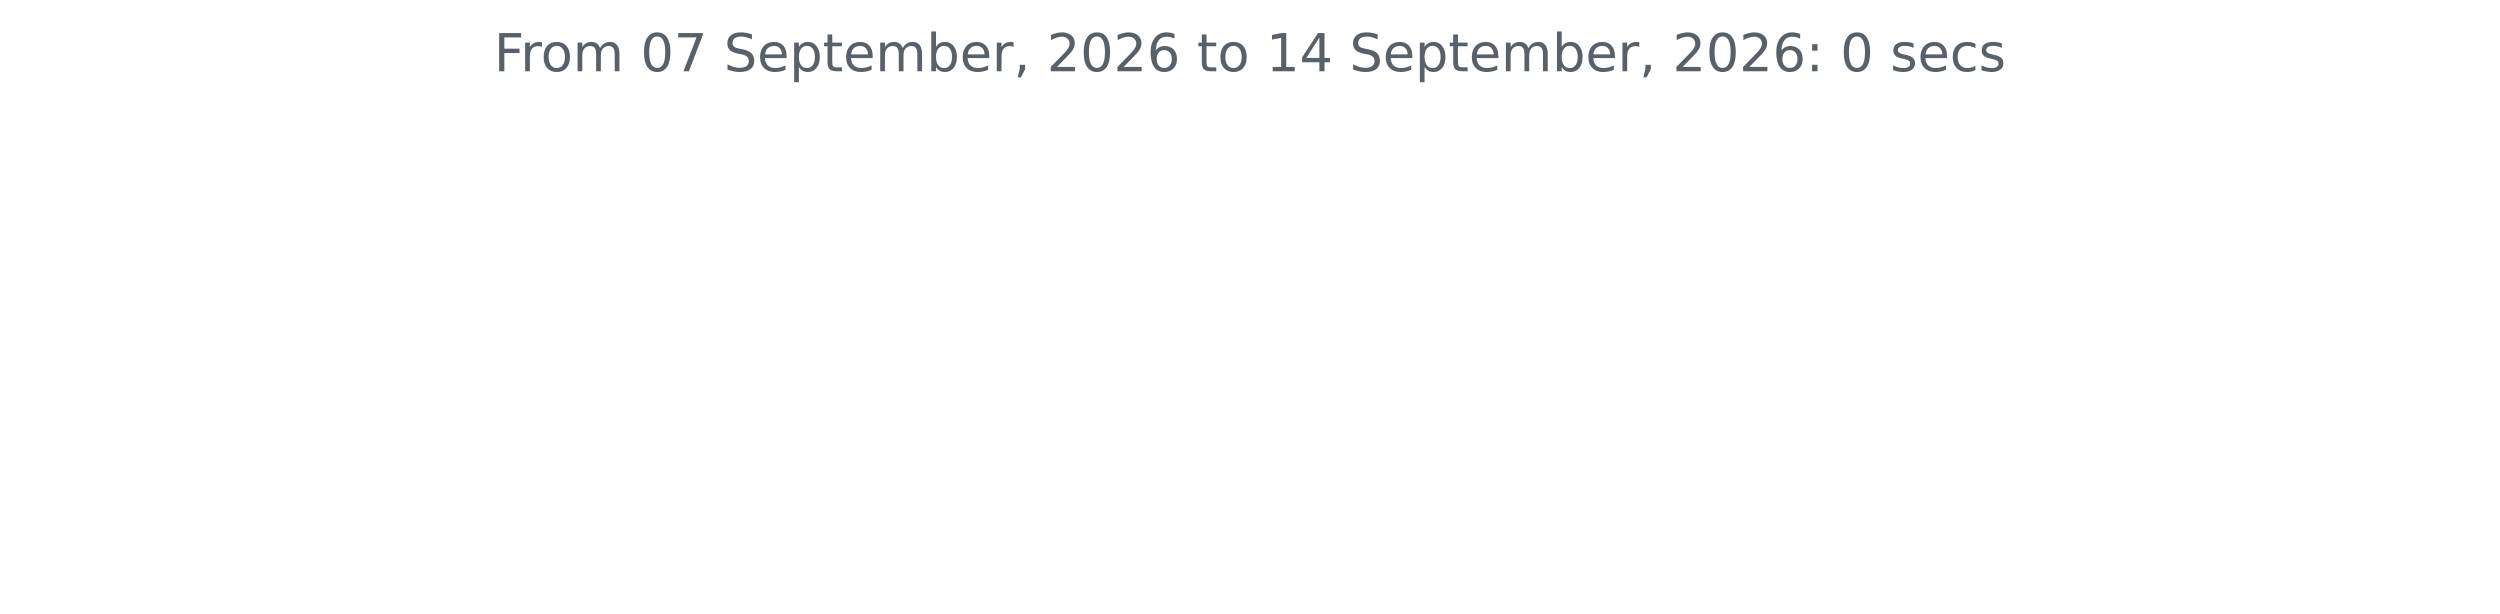
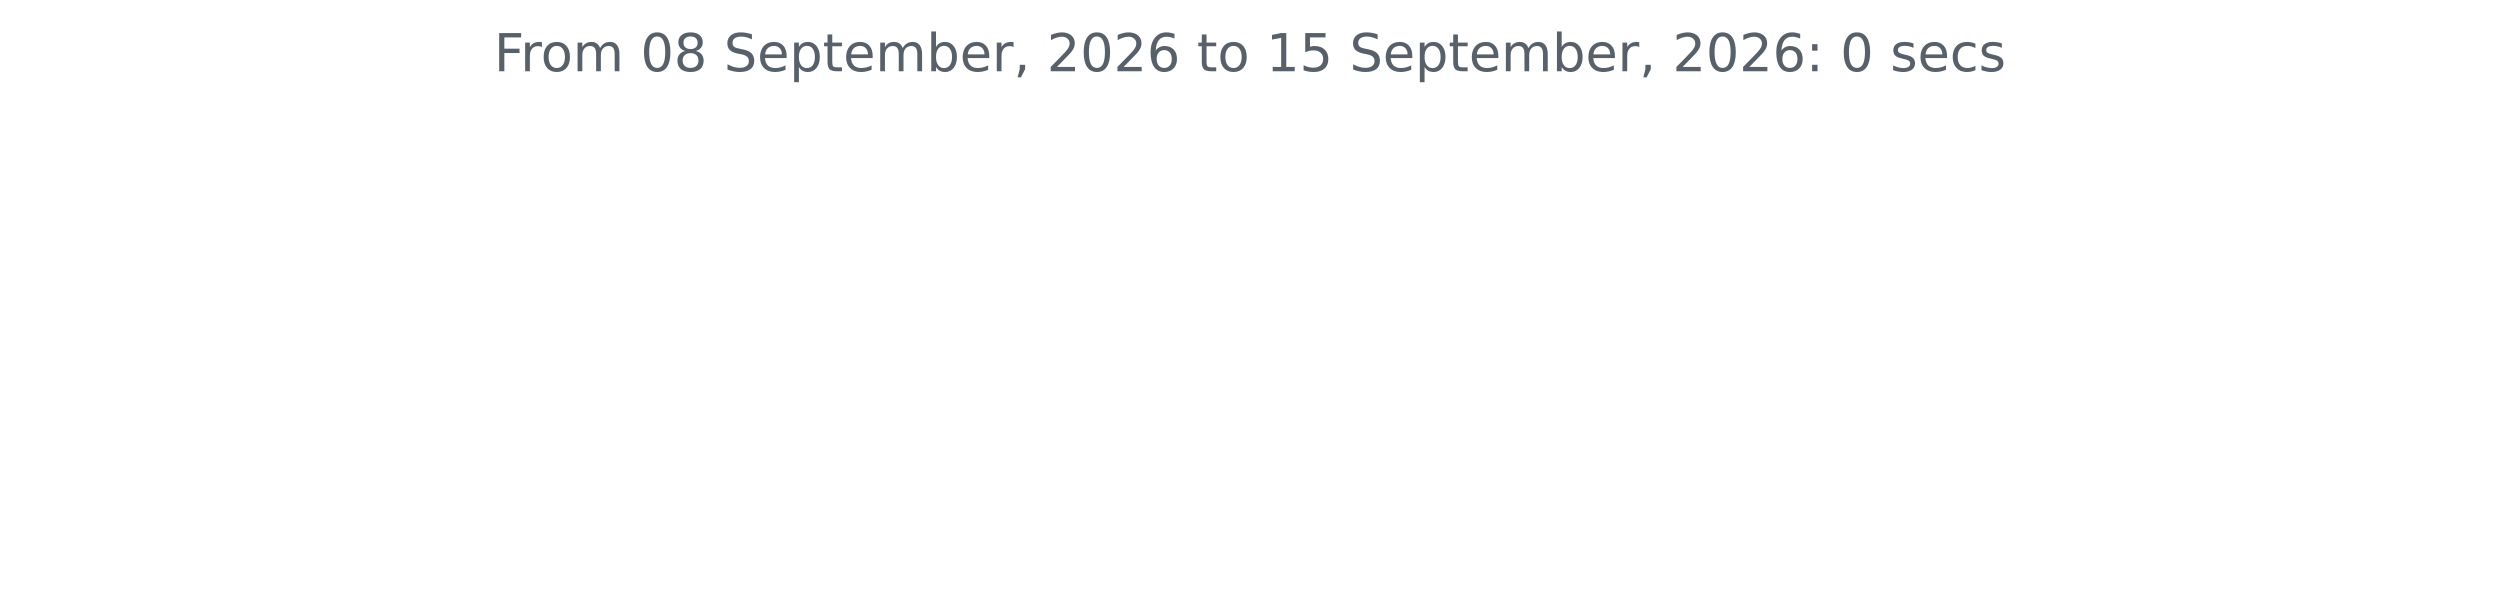
<svg xmlns="http://www.w3.org/2000/svg" xmlns:xlink="http://www.w3.org/1999/xlink" width="572.4pt" height="140.398pt" viewBox="0 0 572.4 140.398" version="1.1">
  <defs>
    <style type="text/css">*{stroke-linejoin: round; stroke-linecap: butt}</style>
  </defs>
  <g id="figure_1">
    <g id="patch_1">
      <path d="M 0 140.398  L 572.4 140.398  L 572.4 0  L 0 0  L 0 140.398  z " style="fill: none" />
    </g>
    <g id="axes_1">
      <g id="matplotlib.axis_1" />
      <g id="matplotlib.axis_2" />
      <g id="text_1">
        <g style="fill: #586069" transform="translate(113.115 16.31812) scale(0.12 -0.12)">
          <defs>
            <path id="DejaVuSans-46" d="M 628 4666  L 3309 4666  L 3309 4134  L 1259 4134  L 1259 2759  L 3109 2759  L 3109 2228  L 1259 2228  L 1259 0  L 628 0  L 628 4666  z " transform="scale(0.015625)" />
            <path id="DejaVuSans-72" d="M 2631 2963  Q 2534 3019 2420 3045  Q 2306 3072 2169 3072  Q 1681 3072 1420 2755  Q 1159 2438 1159 1844  L 1159 0  L 581 0  L 581 3500  L 1159 3500  L 1159 2956  Q 1341 3275 1631 3429  Q 1922 3584 2338 3584  Q 2397 3584 2469 3576  Q 2541 3569 2628 3553  L 2631 2963  z " transform="scale(0.015625)" />
            <path id="DejaVuSans-6f" d="M 1959 3097  Q 1497 3097 1228 2736  Q 959 2375 959 1747  Q 959 1119 1226 758  Q 1494 397 1959 397  Q 2419 397 2687 759  Q 2956 1122 2956 1747  Q 2956 2369 2687 2733  Q 2419 3097 1959 3097  z M 1959 3584  Q 2709 3584 3137 3096  Q 3566 2609 3566 1747  Q 3566 888 3137 398  Q 2709 -91 1959 -91  Q 1206 -91 779 398  Q 353 888 353 1747  Q 353 2609 779 3096  Q 1206 3584 1959 3584  z " transform="scale(0.015625)" />
            <path id="DejaVuSans-6d" d="M 3328 2828  Q 3544 3216 3844 3400  Q 4144 3584 4550 3584  Q 5097 3584 5394 3201  Q 5691 2819 5691 2113  L 5691 0  L 5113 0  L 5113 2094  Q 5113 2597 4934 2840  Q 4756 3084 4391 3084  Q 3944 3084 3684 2787  Q 3425 2491 3425 1978  L 3425 0  L 2847 0  L 2847 2094  Q 2847 2600 2669 2842  Q 2491 3084 2119 3084  Q 1678 3084 1418 2786  Q 1159 2488 1159 1978  L 1159 0  L 581 0  L 581 3500  L 1159 3500  L 1159 2956  Q 1356 3278 1631 3431  Q 1906 3584 2284 3584  Q 2666 3584 2933 3390  Q 3200 3197 3328 2828  z " transform="scale(0.015625)" />
            <path id="DejaVuSans-20" transform="scale(0.015625)" />
            <path id="DejaVuSans-30" d="M 2034 4250  Q 1547 4250 1301 3770  Q 1056 3291 1056 2328  Q 1056 1369 1301 889  Q 1547 409 2034 409  Q 2525 409 2770 889  Q 3016 1369 3016 2328  Q 3016 3291 2770 3770  Q 2525 4250 2034 4250  z M 2034 4750  Q 2819 4750 3233 4129  Q 3647 3509 3647 2328  Q 3647 1150 3233 529  Q 2819 -91 2034 -91  Q 1250 -91 836 529  Q 422 1150 422 2328  Q 422 3509 836 4129  Q 1250 4750 2034 4750  z " transform="scale(0.015625)" />
-             <path id="DejaVuSans-37" d="M 525 4666  L 3525 4666  L 3525 4397  L 1831 0  L 1172 0  L 2766 4134  L 525 4134  L 525 4666  z " transform="scale(0.015625)" />
+             <path id="DejaVuSans-38" d="M 2034 2216  Q 1584 2216 1326 1975  Q 1069 1734 1069 1313  Q 1069 891 1326 650  Q 1584 409 2034 409  Q 2484 409 2743 651  Q 3003 894 3003 1313  Q 3003 1734 2745 1975  Q 2488 2216 2034 2216  z M 1403 2484  Q 997 2584 770 2862  Q 544 3141 544 3541  Q 544 4100 942 4425  Q 1341 4750 2034 4750  Q 2731 4750 3128 4425  Q 3525 4100 3525 3541  Q 3525 3141 3298 2862  Q 3072 2584 2669 2484  Q 3125 2378 3379 2068  Q 3634 1759 3634 1313  Q 3634 634 3220 271  Q 2806 -91 2034 -91  Q 1263 -91 848 271  Q 434 634 434 1313  Q 434 1759 690 2068  Q 947 2378 1403 2484  z M 1172 3481  Q 1172 3119 1398 2916  Q 1625 2713 2034 2713  Q 2441 2713 2670 2916  Q 2900 3119 2900 3481  Q 2900 3844 2670 4047  Q 2441 4250 2034 4250  Q 1625 4250 1398 4047  Q 1172 3844 1172 3481  z " transform="scale(0.015625)" />
            <path id="DejaVuSans-53" d="M 3425 4513  L 3425 3897  Q 3066 4069 2747 4153  Q 2428 4238 2131 4238  Q 1616 4238 1336 4038  Q 1056 3838 1056 3469  Q 1056 3159 1242 3001  Q 1428 2844 1947 2747  L 2328 2669  Q 3034 2534 3370 2195  Q 3706 1856 3706 1288  Q 3706 609 3251 259  Q 2797 -91 1919 -91  Q 1588 -91 1214 -16  Q 841 59 441 206  L 441 856  Q 825 641 1194 531  Q 1563 422 1919 422  Q 2459 422 2753 634  Q 3047 847 3047 1241  Q 3047 1584 2836 1778  Q 2625 1972 2144 2069  L 1759 2144  Q 1053 2284 737 2584  Q 422 2884 422 3419  Q 422 4038 858 4394  Q 1294 4750 2059 4750  Q 2388 4750 2728 4690  Q 3069 4631 3425 4513  z " transform="scale(0.015625)" />
            <path id="DejaVuSans-65" d="M 3597 1894  L 3597 1613  L 953 1613  Q 991 1019 1311 708  Q 1631 397 2203 397  Q 2534 397 2845 478  Q 3156 559 3463 722  L 3463 178  Q 3153 47 2828 -22  Q 2503 -91 2169 -91  Q 1331 -91 842 396  Q 353 884 353 1716  Q 353 2575 817 3079  Q 1281 3584 2069 3584  Q 2775 3584 3186 3129  Q 3597 2675 3597 1894  z M 3022 2063  Q 3016 2534 2758 2815  Q 2500 3097 2075 3097  Q 1594 3097 1305 2825  Q 1016 2553 972 2059  L 3022 2063  z " transform="scale(0.015625)" />
            <path id="DejaVuSans-70" d="M 1159 525  L 1159 -1331  L 581 -1331  L 581 3500  L 1159 3500  L 1159 2969  Q 1341 3281 1617 3432  Q 1894 3584 2278 3584  Q 2916 3584 3314 3078  Q 3713 2572 3713 1747  Q 3713 922 3314 415  Q 2916 -91 2278 -91  Q 1894 -91 1617 61  Q 1341 213 1159 525  z M 3116 1747  Q 3116 2381 2855 2742  Q 2594 3103 2138 3103  Q 1681 3103 1420 2742  Q 1159 2381 1159 1747  Q 1159 1113 1420 752  Q 1681 391 2138 391  Q 2594 391 2855 752  Q 3116 1113 3116 1747  z " transform="scale(0.015625)" />
            <path id="DejaVuSans-74" d="M 1172 4494  L 1172 3500  L 2356 3500  L 2356 3053  L 1172 3053  L 1172 1153  Q 1172 725 1289 603  Q 1406 481 1766 481  L 2356 481  L 2356 0  L 1766 0  Q 1100 0 847 248  Q 594 497 594 1153  L 594 3053  L 172 3053  L 172 3500  L 594 3500  L 594 4494  L 1172 4494  z " transform="scale(0.015625)" />
            <path id="DejaVuSans-62" d="M 3116 1747  Q 3116 2381 2855 2742  Q 2594 3103 2138 3103  Q 1681 3103 1420 2742  Q 1159 2381 1159 1747  Q 1159 1113 1420 752  Q 1681 391 2138 391  Q 2594 391 2855 752  Q 3116 1113 3116 1747  z M 1159 2969  Q 1341 3281 1617 3432  Q 1894 3584 2278 3584  Q 2916 3584 3314 3078  Q 3713 2572 3713 1747  Q 3713 922 3314 415  Q 2916 -91 2278 -91  Q 1894 -91 1617 61  Q 1341 213 1159 525  L 1159 0  L 581 0  L 581 4863  L 1159 4863  L 1159 2969  z " transform="scale(0.015625)" />
            <path id="DejaVuSans-2c" d="M 750 794  L 1409 794  L 1409 256  L 897 -744  L 494 -744  L 750 256  L 750 794  z " transform="scale(0.015625)" />
            <path id="DejaVuSans-32" d="M 1228 531  L 3431 531  L 3431 0  L 469 0  L 469 531  Q 828 903 1448 1529  Q 2069 2156 2228 2338  Q 2531 2678 2651 2914  Q 2772 3150 2772 3378  Q 2772 3750 2511 3984  Q 2250 4219 1831 4219  Q 1534 4219 1204 4116  Q 875 4013 500 3803  L 500 4441  Q 881 4594 1212 4672  Q 1544 4750 1819 4750  Q 2544 4750 2975 4387  Q 3406 4025 3406 3419  Q 3406 3131 3298 2873  Q 3191 2616 2906 2266  Q 2828 2175 2409 1742  Q 1991 1309 1228 531  z " transform="scale(0.015625)" />
            <path id="DejaVuSans-36" d="M 2113 2584  Q 1688 2584 1439 2293  Q 1191 2003 1191 1497  Q 1191 994 1439 701  Q 1688 409 2113 409  Q 2538 409 2786 701  Q 3034 994 3034 1497  Q 3034 2003 2786 2293  Q 2538 2584 2113 2584  z M 3366 4563  L 3366 3988  Q 3128 4100 2886 4159  Q 2644 4219 2406 4219  Q 1781 4219 1451 3797  Q 1122 3375 1075 2522  Q 1259 2794 1537 2939  Q 1816 3084 2150 3084  Q 2853 3084 3261 2657  Q 3669 2231 3669 1497  Q 3669 778 3244 343  Q 2819 -91 2113 -91  Q 1303 -91 875 529  Q 447 1150 447 2328  Q 447 3434 972 4092  Q 1497 4750 2381 4750  Q 2619 4750 2861 4703  Q 3103 4656 3366 4563  z " transform="scale(0.015625)" />
            <path id="DejaVuSans-31" d="M 794 531  L 1825 531  L 1825 4091  L 703 3866  L 703 4441  L 1819 4666  L 2450 4666  L 2450 531  L 3481 531  L 3481 0  L 794 0  L 794 531  z " transform="scale(0.015625)" />
-             <path id="DejaVuSans-34" d="M 2419 4116  L 825 1625  L 2419 1625  L 2419 4116  z M 2253 4666  L 3047 4666  L 3047 1625  L 3713 1625  L 3713 1100  L 3047 1100  L 3047 0  L 2419 0  L 2419 1100  L 313 1100  L 313 1709  L 2253 4666  z " transform="scale(0.015625)" />
+             <path id="DejaVuSans-35" d="M 691 4666  L 3169 4666  L 3169 4134  L 1269 4134  L 1269 2991  Q 1406 3038 1543 3061  Q 1681 3084 1819 3084  Q 2600 3084 3056 2656  Q 3513 2228 3513 1497  Q 3513 744 3044 326  Q 2575 -91 1722 -91  Q 1428 -91 1123 -41  Q 819 9 494 109  L 494 744  Q 775 591 1075 516  Q 1375 441 1709 441  Q 2250 441 2565 725  Q 2881 1009 2881 1497  Q 2881 1984 2565 2268  Q 2250 2553 1709 2553  Q 1456 2553 1204 2497  Q 953 2441 691 2322  L 691 4666  z " transform="scale(0.015625)" />
            <path id="DejaVuSans-3a" d="M 750 794  L 1409 794  L 1409 0  L 750 0  L 750 794  z M 750 3309  L 1409 3309  L 1409 2516  L 750 2516  L 750 3309  z " transform="scale(0.015625)" />
            <path id="DejaVuSans-73" d="M 2834 3397  L 2834 2853  Q 2591 2978 2328 3040  Q 2066 3103 1784 3103  Q 1356 3103 1142 2972  Q 928 2841 928 2578  Q 928 2378 1081 2264  Q 1234 2150 1697 2047  L 1894 2003  Q 2506 1872 2764 1633  Q 3022 1394 3022 966  Q 3022 478 2636 193  Q 2250 -91 1575 -91  Q 1294 -91 989 -36  Q 684 19 347 128  L 347 722  Q 666 556 975 473  Q 1284 391 1588 391  Q 1994 391 2212 530  Q 2431 669 2431 922  Q 2431 1156 2273 1281  Q 2116 1406 1581 1522  L 1381 1569  Q 847 1681 609 1914  Q 372 2147 372 2553  Q 372 3047 722 3315  Q 1072 3584 1716 3584  Q 2034 3584 2315 3537  Q 2597 3491 2834 3397  z " transform="scale(0.015625)" />
            <path id="DejaVuSans-63" d="M 3122 3366  L 3122 2828  Q 2878 2963 2633 3030  Q 2388 3097 2138 3097  Q 1578 3097 1268 2742  Q 959 2388 959 1747  Q 959 1106 1268 751  Q 1578 397 2138 397  Q 2388 397 2633 464  Q 2878 531 3122 666  L 3122 134  Q 2881 22 2623 -34  Q 2366 -91 2075 -91  Q 1284 -91 818 406  Q 353 903 353 1747  Q 353 2603 823 3093  Q 1294 3584 2113 3584  Q 2378 3584 2631 3529  Q 2884 3475 3122 3366  z " transform="scale(0.015625)" />
          </defs>
          <use xlink:href="#DejaVuSans-46" />
          <use xlink:href="#DejaVuSans-72" x="50.27" />
          <use xlink:href="#DejaVuSans-6f" x="89.133" />
          <use xlink:href="#DejaVuSans-6d" x="150.314" />
          <use xlink:href="#DejaVuSans-20" x="247.727" />
          <use xlink:href="#DejaVuSans-30" x="279.514" />
-           <use xlink:href="#DejaVuSans-37" x="343.137" />
+           <use xlink:href="#DejaVuSans-38" x="343.137" />
          <use xlink:href="#DejaVuSans-20" x="406.76" />
          <use xlink:href="#DejaVuSans-53" x="438.547" />
          <use xlink:href="#DejaVuSans-65" x="502.023" />
          <use xlink:href="#DejaVuSans-70" x="563.547" />
          <use xlink:href="#DejaVuSans-74" x="627.023" />
          <use xlink:href="#DejaVuSans-65" x="666.232" />
          <use xlink:href="#DejaVuSans-6d" x="727.756" />
          <use xlink:href="#DejaVuSans-62" x="825.168" />
          <use xlink:href="#DejaVuSans-65" x="888.645" />
          <use xlink:href="#DejaVuSans-72" x="950.168" />
          <use xlink:href="#DejaVuSans-2c" x="991.281" />
          <use xlink:href="#DejaVuSans-20" x="1023.068" />
          <use xlink:href="#DejaVuSans-32" x="1054.855" />
          <use xlink:href="#DejaVuSans-30" x="1118.479" />
          <use xlink:href="#DejaVuSans-32" x="1182.102" />
          <use xlink:href="#DejaVuSans-36" x="1245.725" />
          <use xlink:href="#DejaVuSans-20" x="1309.348" />
          <use xlink:href="#DejaVuSans-74" x="1341.135" />
          <use xlink:href="#DejaVuSans-6f" x="1380.344" />
          <use xlink:href="#DejaVuSans-20" x="1441.525" />
          <use xlink:href="#DejaVuSans-31" x="1473.312" />
-           <use xlink:href="#DejaVuSans-34" x="1536.936" />
+           <use xlink:href="#DejaVuSans-35" x="1536.936" />
          <use xlink:href="#DejaVuSans-20" x="1600.559" />
          <use xlink:href="#DejaVuSans-53" x="1632.346" />
          <use xlink:href="#DejaVuSans-65" x="1695.822" />
          <use xlink:href="#DejaVuSans-70" x="1757.346" />
          <use xlink:href="#DejaVuSans-74" x="1820.822" />
          <use xlink:href="#DejaVuSans-65" x="1860.031" />
          <use xlink:href="#DejaVuSans-6d" x="1921.555" />
          <use xlink:href="#DejaVuSans-62" x="2018.967" />
          <use xlink:href="#DejaVuSans-65" x="2082.443" />
          <use xlink:href="#DejaVuSans-72" x="2143.967" />
          <use xlink:href="#DejaVuSans-2c" x="2185.08" />
          <use xlink:href="#DejaVuSans-20" x="2216.867" />
          <use xlink:href="#DejaVuSans-32" x="2248.654" />
          <use xlink:href="#DejaVuSans-30" x="2312.277" />
          <use xlink:href="#DejaVuSans-32" x="2375.9" />
          <use xlink:href="#DejaVuSans-36" x="2439.523" />
          <use xlink:href="#DejaVuSans-3a" x="2503.146" />
          <use xlink:href="#DejaVuSans-20" x="2536.838" />
          <use xlink:href="#DejaVuSans-30" x="2568.625" />
          <use xlink:href="#DejaVuSans-20" x="2632.248" />
          <use xlink:href="#DejaVuSans-73" x="2664.035" />
          <use xlink:href="#DejaVuSans-65" x="2716.135" />
          <use xlink:href="#DejaVuSans-63" x="2777.658" />
          <use xlink:href="#DejaVuSans-73" x="2832.639" />
        </g>
      </g>
    </g>
  </g>
</svg>
